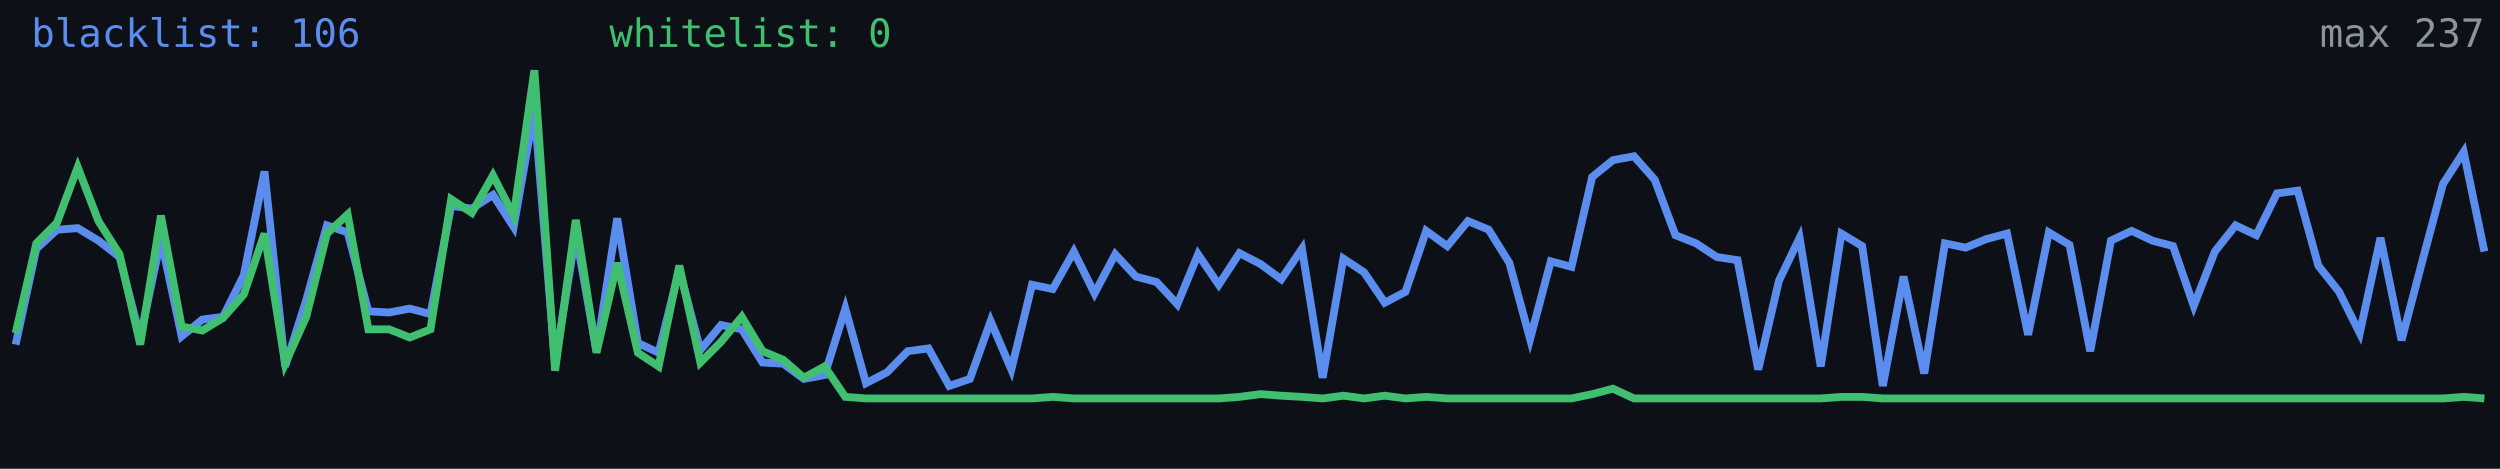
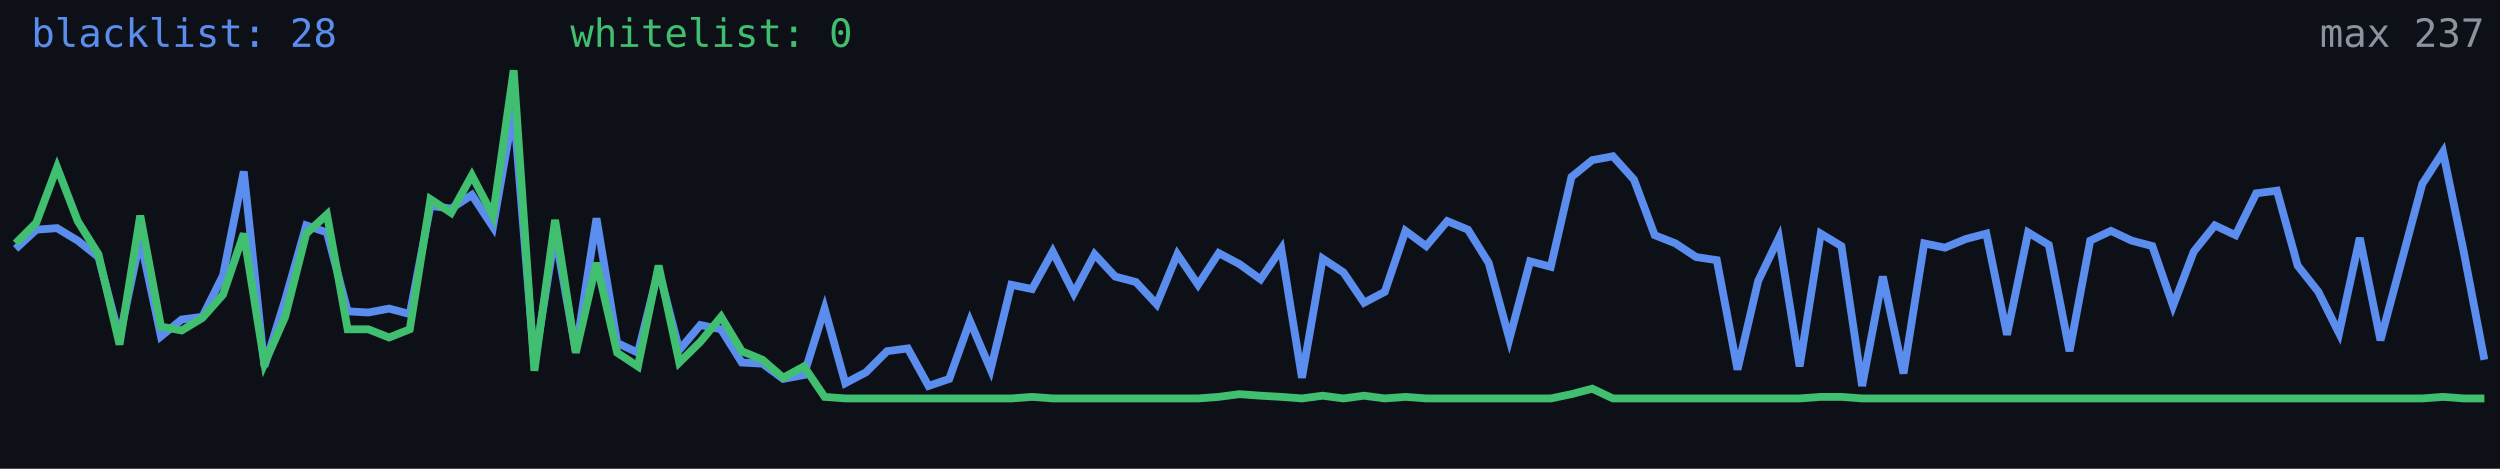
<svg xmlns="http://www.w3.org/2000/svg" width="640" height="120" viewBox="0 0 640 120" role="img" aria-label="Alive configs trend">
  <rect width="640" height="120" fill="#0d1117" />
-   <polyline fill="none" stroke="#5b8def" stroke-width="2" points="4.0,88.2 9.3,63.7 14.6,58.8 19.9,58.4 25.2,61.6 30.6,65.8 35.9,86.4 41.2,61.2 46.5,86.1 51.8,81.8 57.1,81.1 62.4,70.5 67.7,43.9 73.0,93.8 78.4,76.8 83.7,57.7 89.0,59.5 94.3,79.7 99.6,80.0 104.9,79.0 110.2,80.4 115.5,52.7 120.8,53.4 126.2,49.9 131.5,58.1 136.8,27.9 142.1,93.1 147.4,59.8 152.7,89.9 158.0,55.9 163.3,87.8 168.6,90.3 173.9,69.0 179.3,89.6 184.6,83.2 189.9,84.3 195.2,92.8 200.5,93.1 205.8,97.0 211.1,96.0 216.4,79.0 221.7,98.1 227.1,95.3 232.4,89.9 237.7,89.2 243.0,98.8 248.3,97.0 253.6,82.2 258.9,94.6 264.2,72.9 269.5,74.0 274.9,64.4 280.2,75.1 285.5,65.1 290.8,70.8 296.1,72.2 301.4,77.9 306.7,65.1 312.0,72.9 317.3,64.8 322.7,67.6 328.0,71.5 333.3,63.7 338.6,96.7 343.9,66.2 349.2,69.7 354.5,77.5 359.8,74.7 365.1,59.1 370.5,63.0 375.8,56.6 381.1,58.8 386.4,67.3 391.7,86.8 397.0,66.9 402.3,68.3 407.6,45.3 412.9,41.0 418.3,40.0 423.6,46.0 428.9,60.2 434.2,62.3 439.5,65.8 444.8,66.6 450.1,94.6 455.4,71.9 460.7,60.9 466.1,93.8 471.4,59.8 476.7,63.0 482.0,98.8 487.3,70.8 492.6,95.6 497.9,62.3 503.2,63.4 508.5,61.2 513.8,59.8 519.2,85.7 524.5,59.5 529.8,62.7 535.1,89.9 540.4,61.6 545.7,59.1 551.0,61.6 556.3,63.0 561.6,78.3 567.0,64.4 572.3,57.7 577.6,60.2 582.9,49.5 588.2,48.8 593.5,68.0 598.8,74.7 604.1,85.3 609.4,60.9 614.8,87.1 620.1,66.9 625.4,47.1 630.7,38.9 636.0,64.4" />
-   <polyline fill="none" stroke="#3fbf6f" stroke-width="2" points="4.0,85.3 9.3,62.3 14.6,57.0 19.9,42.8 25.2,56.6 30.6,65.1 35.9,88.2 41.2,55.2 46.5,83.6 51.8,84.6 57.1,81.4 62.4,75.4 67.7,59.8 73.0,93.1 78.4,81.1 83.7,59.8 89.0,54.9 94.3,84.3 99.6,84.3 104.9,86.4 110.2,84.3 115.5,51.0 120.8,54.5 126.2,44.9 131.5,55.2 136.8,18.0 142.1,94.9 147.4,56.3 152.7,90.3 158.0,67.3 163.3,90.3 168.6,93.8 173.9,68.0 179.3,92.8 184.6,87.5 189.9,81.1 195.2,89.9 200.5,92.1 205.8,96.7 211.1,93.8 216.4,101.6 221.7,102.0 227.1,102.0 232.4,102.0 237.7,102.0 243.0,102.0 248.3,102.0 253.6,102.0 258.9,102.0 264.2,102.0 269.5,101.6 274.9,102.0 280.2,102.0 285.5,102.0 290.8,102.0 296.1,102.0 301.4,102.0 306.7,102.0 312.0,102.0 317.3,101.6 322.7,100.9 328.0,101.3 333.3,101.6 338.6,102.0 343.9,101.3 349.2,102.0 354.5,101.3 359.8,102.0 365.1,101.6 370.5,102.0 375.8,102.0 381.1,102.0 386.4,102.0 391.7,102.0 397.0,102.0 402.3,102.0 407.6,100.9 412.9,99.5 418.3,102.0 423.6,102.0 428.9,102.0 434.2,102.0 439.5,102.0 444.8,102.0 450.1,102.0 455.4,102.0 460.7,102.0 466.1,102.0 471.4,101.6 476.7,101.6 482.0,102.0 487.3,102.0 492.6,102.0 497.9,102.0 503.2,102.0 508.5,102.0 513.8,102.0 519.2,102.0 524.5,102.0 529.8,102.0 535.1,102.0 540.4,102.0 545.7,102.0 551.0,102.0 556.3,102.0 561.6,102.0 567.0,102.0 572.3,102.0 577.6,102.0 582.9,102.0 588.2,102.0 593.5,102.0 598.8,102.0 604.1,102.0 609.4,102.0 614.8,102.0 620.1,102.0 625.4,102.0 630.7,101.6 636.0,102.0" />
-   <text x="8" y="12" fill="#5b8def" font-size="10" font-family="monospace">blacklist: 106</text>
-   <text x="156" y="12" fill="#3fbf6f" font-size="10" font-family="monospace">whitelist: 0</text>
+   <polyline fill="none" stroke="#5b8def" stroke-width="2" points="4.0,63.7 9.3,58.8 14.6,58.4 19.9,61.6 25.2,65.8 30.6,86.4 35.9,61.2 41.2,86.1 46.5,81.8 51.8,81.1 57.1,70.5 62.4,43.9 67.7,93.8 73.0,76.8 78.4,57.7 83.7,59.5 89.0,79.7 94.3,80.0 99.6,79.0 104.9,80.4 110.2,52.7 115.5,53.4 120.8,49.9 126.2,58.1 131.5,27.9 136.8,93.1 142.1,59.8 147.4,89.9 152.7,55.9 158.0,87.8 163.3,90.3 168.6,69.0 173.9,89.6 179.3,83.2 184.6,84.3 189.9,92.8 195.2,93.1 200.5,97.0 205.8,96.0 211.1,79.0 216.4,98.1 221.7,95.3 227.1,89.9 232.4,89.2 237.7,98.8 243.0,97.0 248.3,82.2 253.6,94.6 258.9,72.9 264.2,74.0 269.5,64.4 274.9,75.1 280.2,65.1 285.5,70.8 290.8,72.2 296.1,77.9 301.4,65.1 306.7,72.9 312.0,64.8 317.3,67.6 322.7,71.5 328.0,63.7 333.3,96.7 338.6,66.2 343.9,69.7 349.2,77.5 354.5,74.7 359.8,59.1 365.1,63.0 370.5,56.6 375.8,58.8 381.1,67.3 386.4,86.8 391.7,66.9 397.0,68.3 402.3,45.3 407.6,41.0 412.9,40.0 418.3,46.0 423.6,60.2 428.9,62.3 434.2,65.8 439.5,66.6 444.8,94.6 450.1,71.9 455.4,60.9 460.7,93.8 466.1,59.8 471.4,63.0 476.7,98.8 482.0,70.8 487.3,95.6 492.6,62.3 497.9,63.4 503.2,61.2 508.5,59.8 513.8,85.7 519.2,59.5 524.5,62.7 529.8,89.9 535.1,61.6 540.4,59.1 545.7,61.6 551.0,63.0 556.3,78.3 561.6,64.4 567.0,57.7 572.3,60.2 577.6,49.5 582.9,48.8 588.2,68.0 593.5,74.7 598.8,85.3 604.1,60.9 609.4,87.1 614.8,66.9 620.1,47.1 625.4,38.9 630.7,64.4 636.0,92.1" />
+   <polyline fill="none" stroke="#3fbf6f" stroke-width="2" points="4.0,62.3 9.3,57.0 14.6,42.8 19.9,56.6 25.2,65.1 30.6,88.2 35.9,55.2 41.2,83.6 46.5,84.6 51.8,81.4 57.1,75.4 62.4,59.8 67.7,93.1 73.0,81.1 78.4,59.8 83.7,54.9 89.0,84.3 94.3,84.3 99.6,86.4 104.9,84.3 110.2,51.0 115.5,54.5 120.8,44.9 126.2,55.2 131.5,18.0 136.8,94.9 142.1,56.3 147.4,90.3 152.7,67.3 158.0,90.3 163.3,93.8 168.6,68.0 173.9,92.8 179.3,87.5 184.6,81.1 189.9,89.9 195.2,92.1 200.5,96.7 205.8,93.8 211.1,101.6 216.4,102.0 221.7,102.0 227.1,102.0 232.4,102.0 237.7,102.0 243.0,102.0 248.3,102.0 253.6,102.0 258.9,102.0 264.2,101.6 269.5,102.0 274.9,102.0 280.2,102.0 285.5,102.0 290.8,102.0 296.1,102.0 301.4,102.0 306.7,102.0 312.0,101.6 317.3,100.9 322.7,101.3 328.0,101.6 333.3,102.0 338.6,101.3 343.9,102.0 349.2,101.3 354.5,102.0 359.8,101.6 365.1,102.0 370.5,102.0 375.8,102.0 381.1,102.0 386.4,102.0 391.7,102.0 397.0,102.0 402.3,100.9 407.6,99.5 412.9,102.0 418.3,102.0 423.6,102.0 428.9,102.0 434.2,102.0 439.5,102.0 444.8,102.0 450.1,102.0 455.4,102.0 460.7,102.0 466.1,101.6 471.4,101.6 476.7,102.0 482.0,102.0 487.3,102.0 492.6,102.0 497.9,102.0 503.2,102.0 508.5,102.0 513.8,102.0 519.2,102.0 524.5,102.0 529.8,102.0 535.1,102.0 540.4,102.0 545.7,102.0 551.0,102.0 556.3,102.0 561.6,102.0 567.0,102.0 572.3,102.0 577.6,102.0 582.9,102.0 588.2,102.0 593.5,102.0 598.8,102.0 604.1,102.0 609.4,102.0 614.8,102.0 620.1,102.0 625.4,101.6 630.7,102.0 636.0,102.0" />
+   <text x="8" y="12" fill="#5b8def" font-size="10" font-family="monospace">blacklist: 28</text>
+   <text x="146" y="12" fill="#3fbf6f" font-size="10" font-family="monospace">whitelist: 0</text>
  <text x="636" y="12" fill="#8b949e" font-size="10" text-anchor="end" font-family="monospace">max 237</text>
</svg>
